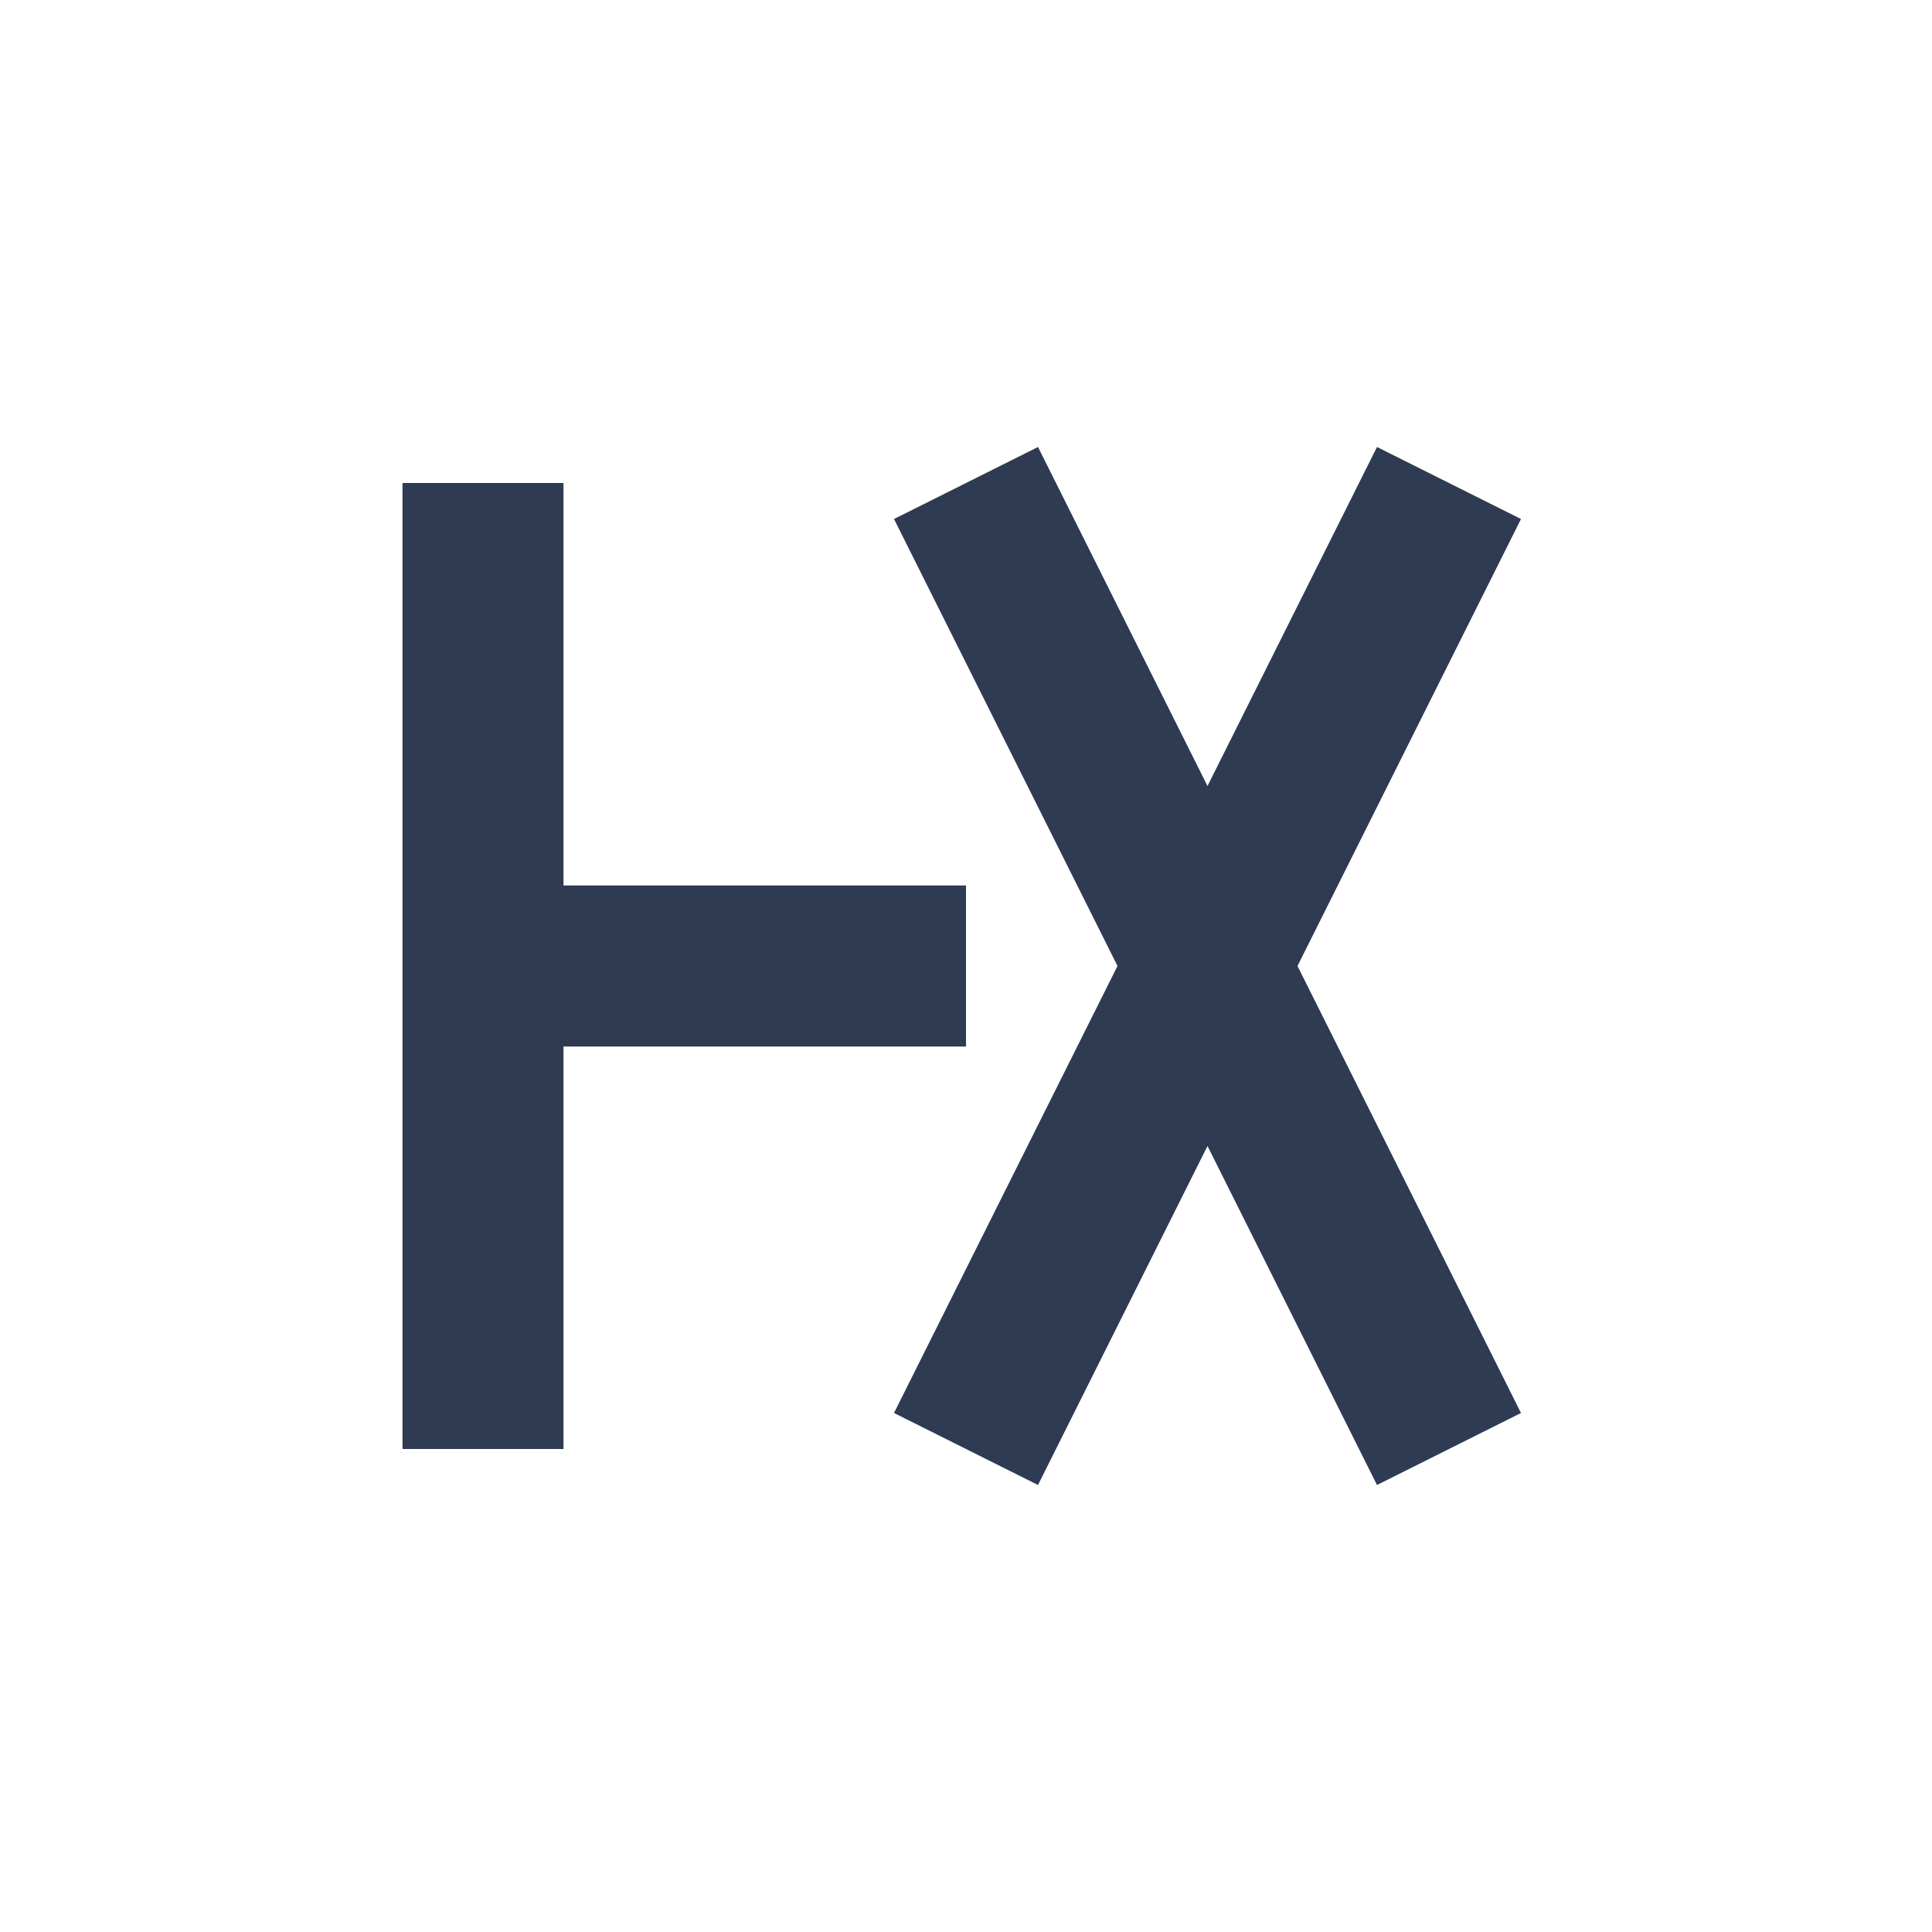
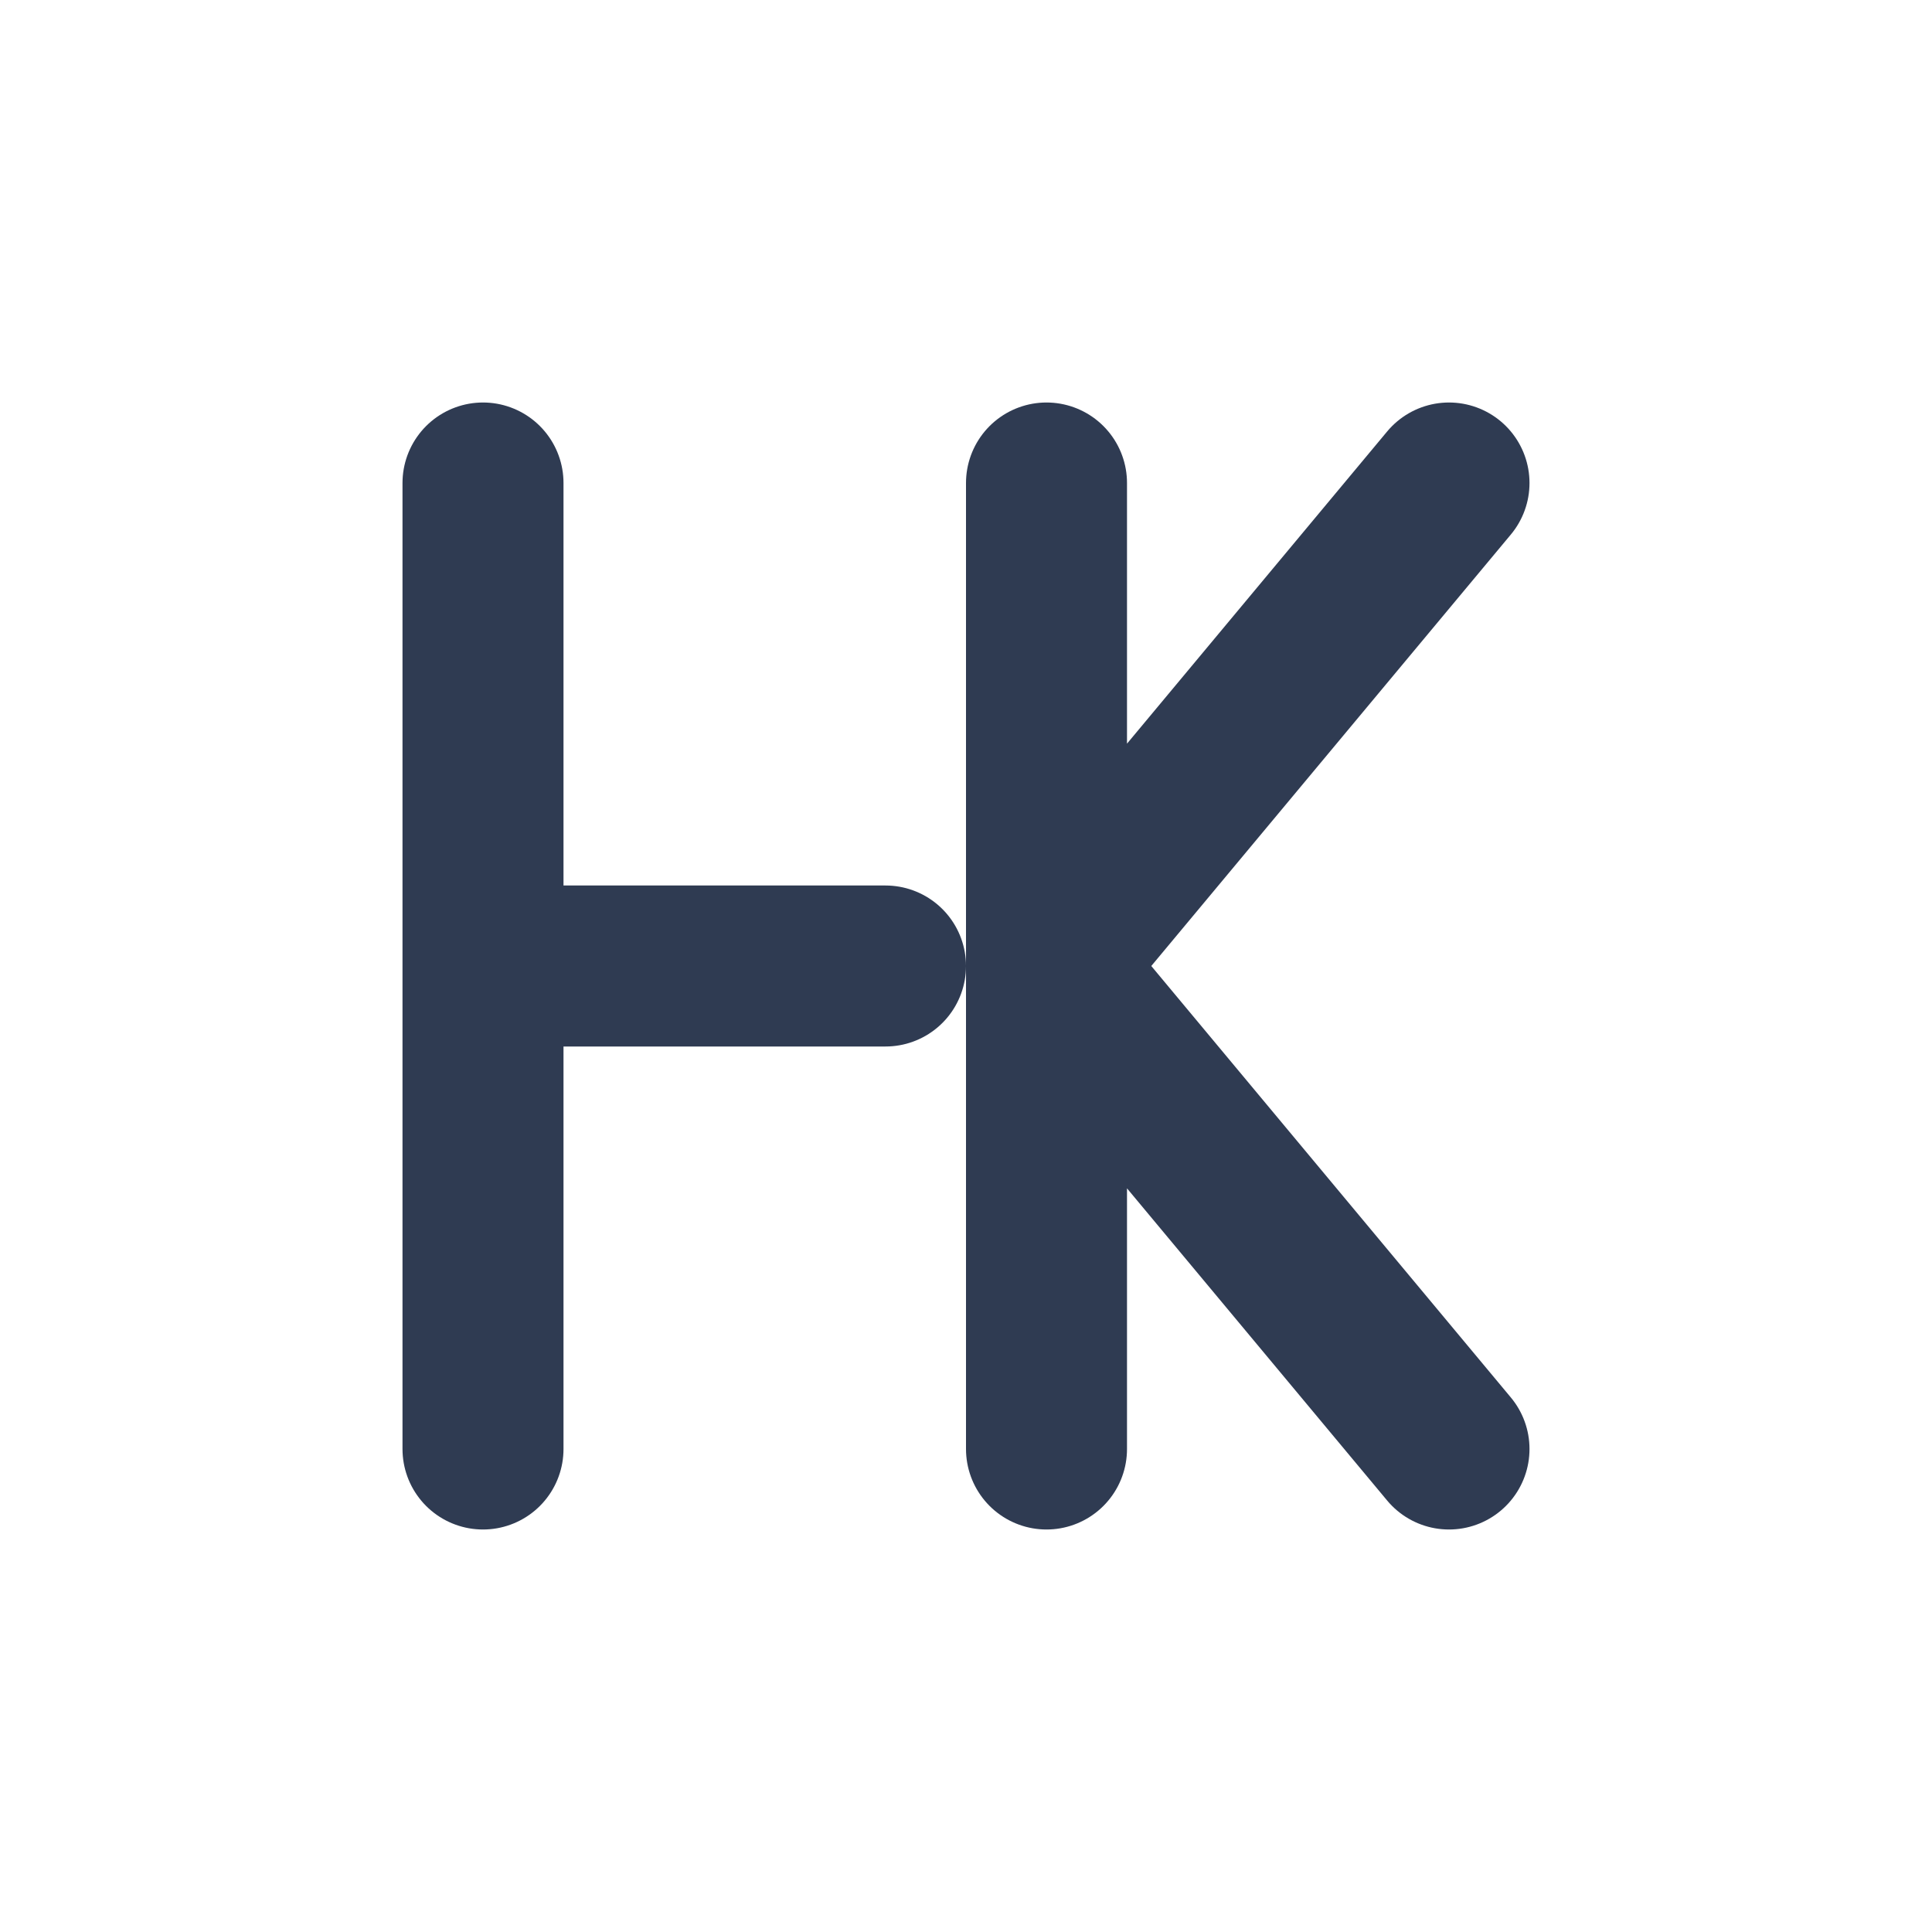
- <svg xmlns="http://www.w3.org/2000/svg" width="24" height="24" viewBox="0 0 24 24">
-   <path d="M6 6v12M6 12h6M12 6l6 12M18 6l-6 12" stroke="#2F3B52" stroke-width="2" fill="none" />
+ <svg xmlns="http://www.w3.org/2000/svg" width="24" height="24" viewBox="0 0 24 24" fill="none">
+   <path d="M6 6v12M6 12h5" stroke="#2F3B52" stroke-width="2" stroke-linecap="round" />
+   <path d="M13 6v12M13 12l5-6M13 12l5 6" stroke="#2F3B52" stroke-width="2" stroke-linecap="round" stroke-linejoin="round" />
</svg>
